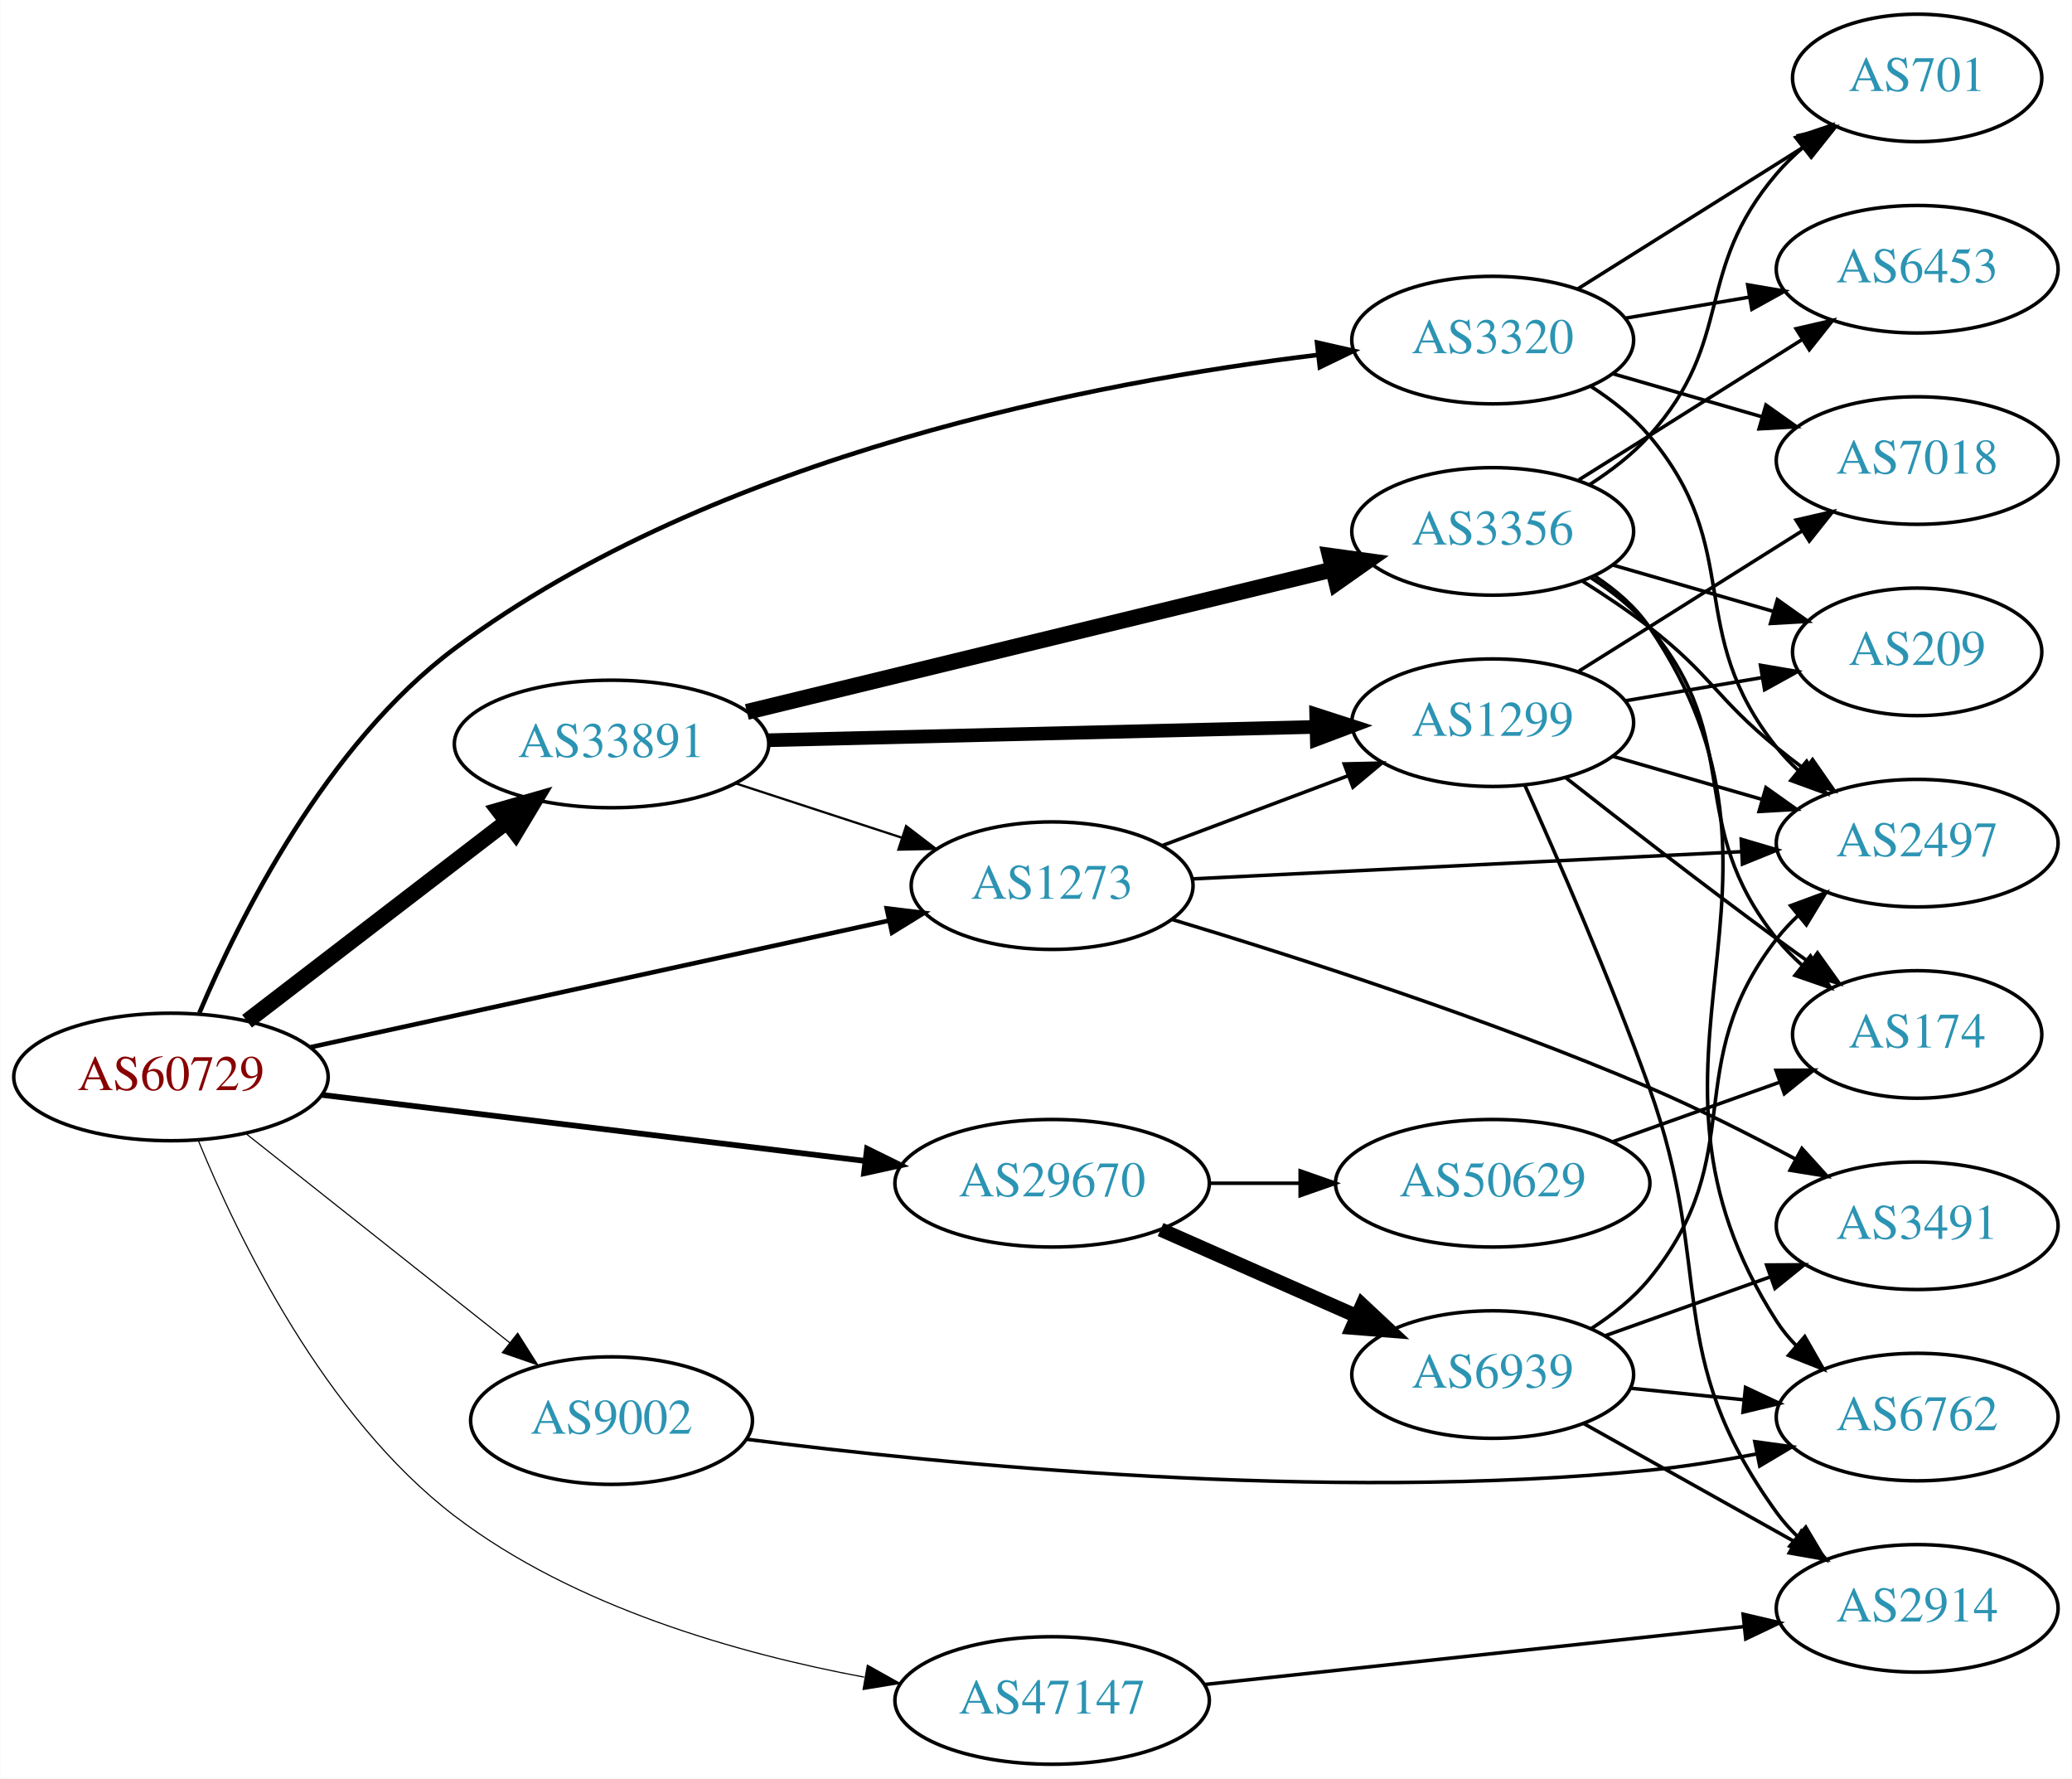
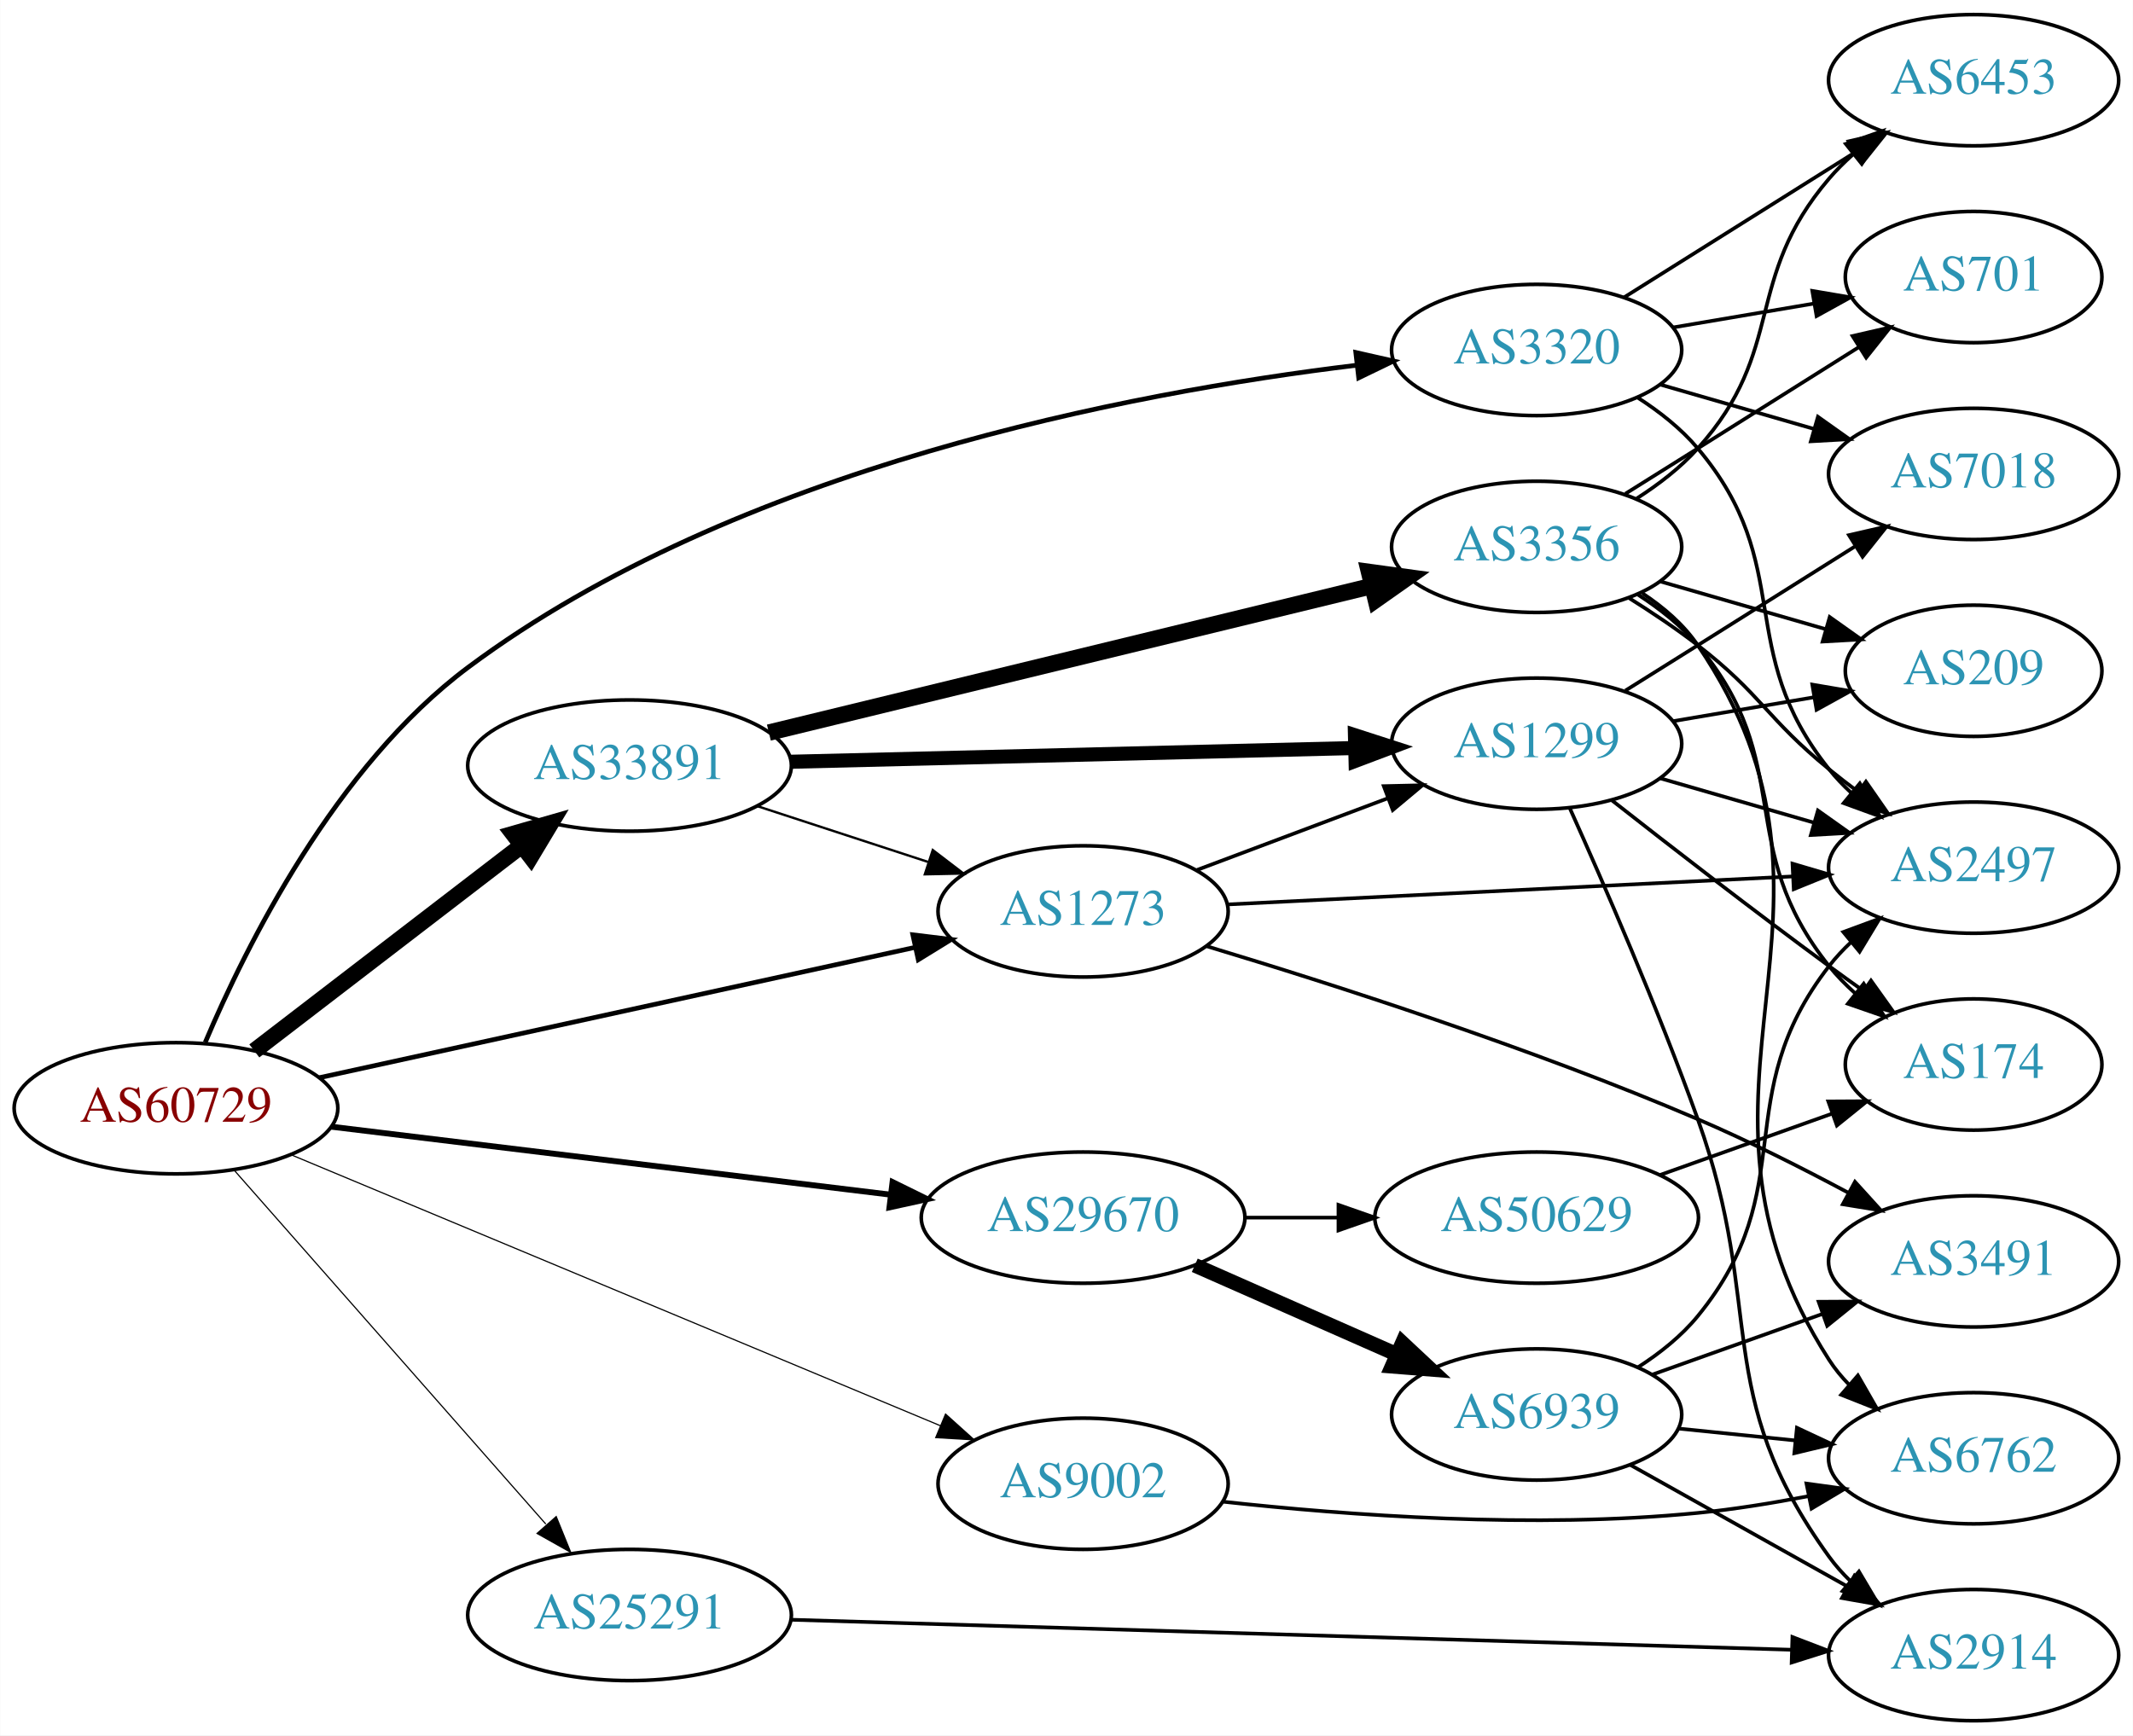
- <svg xmlns="http://www.w3.org/2000/svg" xmlns:xlink="http://www.w3.org/1999/xlink" width="585pt" height="502pt" viewBox="0.00 0.00 584.86 502.00">
-   <g id="graph0" class="graph" transform="scale(1 1) rotate(0) translate(4 498)">
-     <polygon fill="white" stroke="none" points="-4,4 -4,-498 580.862,-498 580.862,4 -4,4" />
+ <svg xmlns="http://www.w3.org/2000/svg" xmlns:xlink="http://www.w3.org/1999/xlink" width="585pt" height="476pt" viewBox="0.00 0.00 584.86 476.00">
+   <g id="graph0" class="graph" transform="scale(1 1) rotate(0) translate(4 472)">
+     <polygon fill="white" stroke="none" points="-4,4 -4,-472 580.862,-472 580.862,4 -4,4" />
    <g id="node1" class="node">
      <g id="a_node1">
        <a xlink:href="/asn/60729" xlink:title="AS60729 ~ Zwiebelfreunde e.V. [AT]">
-           <ellipse fill="#ffffff" stroke="black" cx="44.196" cy="-194" rx="44.393" ry="18" />
-           <text text-anchor="middle" x="44.196" y="-190.3" font-family="Times,serif" font-size="14.00" fill="#880000">AS60729</text>
+           <ellipse fill="#ffffff" stroke="black" cx="44.196" cy="-168" rx="44.393" ry="18" />
+           <text text-anchor="middle" x="44.196" y="-164.3" font-family="Times,serif" font-size="14.00" fill="#880000">AS60729</text>
        </a>
      </g>
    </g>
    <g id="node2" class="node">
      <g id="a_node2">
        <a xlink:href="/asn/1273" xlink:title="AS1273 ~ Vodafone Group PLC [EU]">
-           <ellipse fill="#ffffff" stroke="black" cx="292.98" cy="-248" rx="39.794" ry="18" />
-           <text text-anchor="middle" x="292.98" y="-244.3" font-family="Times,serif" font-size="14.00" fill="#2c94b3">AS1273</text>
+           <ellipse fill="#ffffff" stroke="black" cx="292.98" cy="-222" rx="39.794" ry="18" />
+           <text text-anchor="middle" x="292.98" y="-218.3" font-family="Times,serif" font-size="14.00" fill="#2c94b3">AS1273</text>
        </a>
      </g>
    </g>
    <g id="edge1" class="edge">
-       <path fill="none" stroke="black" stroke-width="1.286" d="M83.485,-202.378C127.631,-212.038 200.112,-227.898 246.931,-238.143" />
-       <polygon fill="black" stroke="black" stroke-width="1.286" points="246.284,-241.584 256.801,-240.302 247.781,-234.746 246.284,-241.584" />
+       <path fill="none" stroke="black" stroke-width="1.286" d="M83.485,-176.378C127.631,-186.038 200.112,-201.898 246.931,-212.143" />
+       <polygon fill="black" stroke="black" stroke-width="1.286" points="246.284,-215.584 256.801,-214.302 247.781,-208.746 246.284,-215.584" />
    </g>
    <g id="node3" class="node">
      <g id="a_node3">
        <a xlink:href="/asn/3320" xlink:title="AS3320 ~ DTAG [DE]">
-           <ellipse fill="#ffffff" stroke="black" cx="417.373" cy="-402" rx="39.794" ry="18" />
-           <text text-anchor="middle" x="417.373" y="-398.3" font-family="Times,serif" font-size="14.00" fill="#2c94b3">AS3320</text>
+           <ellipse fill="#ffffff" stroke="black" cx="417.373" cy="-376" rx="39.794" ry="18" />
+           <text text-anchor="middle" x="417.373" y="-372.3" font-family="Times,serif" font-size="14.00" fill="#2c94b3">AS3320</text>
        </a>
      </g>
    </g>
    <g id="edge2" class="edge">
-       <path fill="none" stroke="black" stroke-width="1.286" d="M52.223,-212.079C63.452,-238.603 87.954,-287.846 124.392,-315 197.963,-369.825 305.89,-390.296 367.835,-397.798" />
-       <polygon fill="black" stroke="black" stroke-width="1.286" points="367.775,-401.314 378.109,-398.974 368.572,-394.359 367.775,-401.314" />
+       <path fill="none" stroke="black" stroke-width="1.286" d="M52.223,-186.079C63.452,-212.603 87.954,-261.846 124.392,-289 197.963,-343.825 305.89,-364.296 367.835,-371.798" />
+       <polygon fill="black" stroke="black" stroke-width="1.286" points="367.775,-375.314 378.109,-372.974 368.572,-368.359 367.775,-375.314" />
    </g>
    <g id="node4" class="node">
      <g id="a_node4">
        <a xlink:href="/asn/9002" xlink:title="AS9002 ~ RETN Limited [EU]">
-           <ellipse fill="#ffffff" stroke="black" cx="168.588" cy="-97" rx="39.794" ry="18" />
-           <text text-anchor="middle" x="168.588" y="-93.3" font-family="Times,serif" font-size="14.00" fill="#2c94b3">AS9002</text>
+           <ellipse fill="#ffffff" stroke="black" cx="292.98" cy="-65" rx="39.794" ry="18" />
+           <text text-anchor="middle" x="292.98" y="-61.3" font-family="Times,serif" font-size="14.00" fill="#2c94b3">AS9002</text>
        </a>
      </g>
    </g>
    <g id="edge3" class="edge">
-       <path fill="none" stroke="black" stroke-width="0.321" d="M65.407,-177.982C85.725,-161.88 117.198,-136.936 139.846,-118.987" />
-       <polygon fill="black" stroke="black" stroke-width="0.321" points="142.09,-121.674 147.754,-112.72 137.743,-116.188 142.09,-121.674" />
+       <path fill="none" stroke="black" stroke-width="0.321" d="M75.953,-155.163C121.014,-136.356 204.918,-101.337 253.842,-80.918" />
+       <polygon fill="black" stroke="black" stroke-width="0.321" points="255.259,-84.119 263.139,-77.037 252.562,-77.659 255.259,-84.119" />
    </g>
    <g id="node5" class="node">
      <g id="a_node5">
-         <a xlink:href="/asn/29670" xlink:title="AS29670 ~ Individual Network Berlin e.V. [DE]">
-           <ellipse fill="#ffffff" stroke="black" cx="292.98" cy="-164" rx="44.393" ry="18" />
-           <text text-anchor="middle" x="292.98" y="-160.3" font-family="Times,serif" font-size="14.00" fill="#2c94b3">AS29670</text>
+         <a xlink:href="/asn/25291" xlink:title="AS25291 ~ SysEleven GmbH [DE]">
+           <ellipse fill="#ffffff" stroke="black" cx="168.588" cy="-29" rx="44.393" ry="18" />
+           <text text-anchor="middle" x="168.588" y="-25.3" font-family="Times,serif" font-size="14.00" fill="#2c94b3">AS25291</text>
        </a>
      </g>
    </g>
    <g id="edge4" class="edge">
-       <path fill="none" stroke="black" stroke-width="1.607" d="M86.781,-188.945C129.052,-183.806 194.636,-175.834 240.24,-170.29" />
-       <polygon fill="black" stroke="black" stroke-width="1.607" points="240.721,-173.757 250.225,-169.076 239.876,-166.808 240.721,-173.757" />
+       <path fill="none" stroke="black" stroke-width="0.321" d="M60.204,-150.956C81.584,-126.675 120.946,-81.972 145.614,-53.956" />
+       <polygon fill="black" stroke="black" stroke-width="0.321" points="148.476,-56.002 152.458,-46.184 143.222,-51.376 148.476,-56.002" />
    </g>
    <g id="node6" class="node">
      <g id="a_node6">
-         <a xlink:href="/asn/33891" xlink:title="AS33891 ~ CORE-BACKBONE GMBH GLOBAL NETWORK [DE]">
-           <ellipse fill="#ffffff" stroke="black" cx="168.588" cy="-288" rx="44.393" ry="18" />
-           <text text-anchor="middle" x="168.588" y="-284.3" font-family="Times,serif" font-size="14.00" fill="#2c94b3">AS33891</text>
+         <a xlink:href="/asn/29670" xlink:title="AS29670 ~ Individual Network Berlin e.V. [DE]">
+           <ellipse fill="#ffffff" stroke="black" cx="292.98" cy="-138" rx="44.393" ry="18" />
+           <text text-anchor="middle" x="292.98" y="-134.3" font-family="Times,serif" font-size="14.00" fill="#2c94b3">AS29670</text>
        </a>
      </g>
    </g>
    <g id="edge5" class="edge">
-       <path fill="none" stroke="black" stroke-width="4.5" d="M65.682,-209.733C85.715,-225.12 116.402,-248.688 138.867,-265.942" />
-       <polygon fill="black" stroke="black" stroke-width="4.5" points="136.706,-269.247 147.036,-272.215 141.503,-263.001 136.706,-269.247" />
+       <path fill="none" stroke="black" stroke-width="1.607" d="M86.781,-162.945C129.052,-157.806 194.636,-149.834 240.24,-144.29" />
+       <polygon fill="black" stroke="black" stroke-width="1.607" points="240.721,-147.757 250.225,-143.076 239.876,-140.808 240.721,-147.757" />
    </g>
    <g id="node7" class="node">
      <g id="a_node7">
-         <a xlink:href="/asn/47147" xlink:title="AS47147 ~ ANEXIA Internetdienstleistungs GmbH [AT]">
-           <ellipse fill="#ffffff" stroke="black" cx="292.98" cy="-18" rx="44.393" ry="18" />
-           <text text-anchor="middle" x="292.98" y="-14.3" font-family="Times,serif" font-size="14.00" fill="#2c94b3">AS47147</text>
+         <a xlink:href="/asn/33891" xlink:title="AS33891 ~ CORE-BACKBONE GMBH GLOBAL NETWORK [DE]">
+           <ellipse fill="#ffffff" stroke="black" cx="168.588" cy="-262" rx="44.393" ry="18" />
+           <text text-anchor="middle" x="168.588" y="-258.3" font-family="Times,serif" font-size="14.00" fill="#2c94b3">AS33891</text>
        </a>
      </g>
    </g>
    <g id="edge6" class="edge">
-       <path fill="none" stroke="black" stroke-width="0.321" d="M51.957,-175.975C62.994,-148.974 87.429,-98.196 124.392,-70 158.011,-44.356 204.439,-31.233 239.904,-24.593" />
-       <polygon fill="black" stroke="black" stroke-width="0.321" points="240.819,-27.986 250.063,-22.81 239.609,-21.091 240.819,-27.986" />
+       <path fill="none" stroke="black" stroke-width="4.5" d="M65.682,-183.733C85.715,-199.12 116.402,-222.688 138.867,-239.942" />
+       <polygon fill="black" stroke="black" stroke-width="4.5" points="136.706,-243.247 147.036,-246.215 141.503,-237.001 136.706,-243.247" />
    </g>
    <g id="node8" class="node">
      <g id="a_node8">
-         <a xlink:href="/asn/2497" xlink:title="AS2497 ~ Internet Initiative Japan Inc. [JP]">
-           <ellipse fill="#ffffff" stroke="black" cx="537.215" cy="-260" rx="39.794" ry="18" />
-           <text text-anchor="middle" x="537.215" y="-256.3" font-family="Times,serif" font-size="14.00" fill="#2c94b3">AS2497</text>
+         <a xlink:href="/asn/1299" xlink:title="AS1299 ~ Telia Carrier [EU]">
+           <ellipse fill="#ffffff" stroke="black" cx="417.373" cy="-268" rx="39.794" ry="18" />
+           <text text-anchor="middle" x="417.373" y="-264.3" font-family="Times,serif" font-size="14.00" fill="#2c94b3">AS1299</text>
        </a>
      </g>
    </g>
    <g id="edge7" class="edge">
-       <path fill="none" stroke="black" d="M332.631,-249.915C374.64,-251.996 441.856,-255.326 487.461,-257.585" />
-       <polygon fill="black" stroke="black" points="487.541,-261.093 497.702,-258.092 487.888,-254.102 487.541,-261.093" />
+       <path fill="none" stroke="black" d="M324.235,-233.371C339.975,-239.287 359.422,-246.596 376.387,-252.972" />
+       <polygon fill="black" stroke="black" points="375.45,-256.359 386.042,-256.601 377.913,-249.806 375.45,-256.359" />
    </g>
    <g id="node9" class="node">
      <g id="a_node9">
-         <a xlink:href="/asn/3491" xlink:title="AS3491 ~ PCCW Global, Inc. [US]">
-           <ellipse fill="#ffffff" stroke="black" cx="537.215" cy="-152" rx="39.794" ry="18" />
-           <text text-anchor="middle" x="537.215" y="-148.3" font-family="Times,serif" font-size="14.00" fill="#2c94b3">AS3491</text>
+         <a xlink:href="/asn/2497" xlink:title="AS2497 ~ Internet Initiative Japan Inc. [JP]">
+           <ellipse fill="#ffffff" stroke="black" cx="537.215" cy="-234" rx="39.794" ry="18" />
+           <text text-anchor="middle" x="537.215" y="-230.3" font-family="Times,serif" font-size="14.00" fill="#2c94b3">AS2497</text>
        </a>
      </g>
    </g>
    <g id="edge8" class="edge">
-       <path fill="none" stroke="black" d="M326.979,-238.421C361.188,-228.111 415.945,-210.54 461.569,-191 475.413,-185.071 490.2,-177.599 502.931,-170.787" />
-       <polygon fill="black" stroke="black" points="504.677,-173.821 511.795,-165.974 501.337,-167.67 504.677,-173.821" />
+       <path fill="none" stroke="black" d="M332.631,-223.915C374.64,-225.996 441.856,-229.326 487.461,-231.585" />
+       <polygon fill="black" stroke="black" points="487.541,-235.093 497.702,-232.092 487.888,-228.102 487.541,-235.093" />
    </g>
    <g id="node10" class="node">
      <g id="a_node10">
-         <a xlink:href="/asn/1299" xlink:title="AS1299 ~ Telia Carrier [EU]">
-           <ellipse fill="#ffffff" stroke="black" cx="417.373" cy="-294" rx="39.794" ry="18" />
-           <text text-anchor="middle" x="417.373" y="-290.3" font-family="Times,serif" font-size="14.00" fill="#2c94b3">AS1299</text>
+         <a xlink:href="/asn/3491" xlink:title="AS3491 ~ PCCW Global, Inc. [US]">
+           <ellipse fill="#ffffff" stroke="black" cx="537.215" cy="-126" rx="39.794" ry="18" />
+           <text text-anchor="middle" x="537.215" y="-122.3" font-family="Times,serif" font-size="14.00" fill="#2c94b3">AS3491</text>
        </a>
      </g>
    </g>
    <g id="edge9" class="edge">
-       <path fill="none" stroke="black" d="M324.235,-259.371C339.975,-265.287 359.422,-272.596 376.387,-278.972" />
-       <polygon fill="black" stroke="black" points="375.45,-282.359 386.042,-282.601 377.913,-275.806 375.45,-282.359" />
+       <path fill="none" stroke="black" d="M326.979,-212.421C361.188,-202.111 415.945,-184.54 461.569,-165 475.413,-159.071 490.2,-151.599 502.931,-144.787" />
+       <polygon fill="black" stroke="black" points="504.677,-147.821 511.795,-139.974 501.337,-141.67 504.677,-147.821" />
    </g>
    <g id="edge13" class="edge">
-       <path fill="none" stroke="black" d="M445.085,-388.934C451.081,-385.076 457.009,-380.41 461.569,-375 488.799,-342.686 471.174,-320 497.569,-287 499.39,-284.723 501.453,-282.557 503.655,-280.515" />
-       <polygon fill="black" stroke="black" points="506.007,-283.112 511.527,-274.069 501.572,-277.696 506.007,-283.112" />
+       <path fill="none" stroke="black" d="M445.085,-362.934C451.081,-359.076 457.009,-354.41 461.569,-349 488.799,-316.686 471.174,-294 497.569,-261 499.39,-258.723 501.453,-256.557 503.655,-254.515" />
+       <polygon fill="black" stroke="black" points="506.007,-257.112 511.527,-248.069 501.572,-251.696 506.007,-257.112" />
    </g>
    <g id="node11" class="node">
      <g id="a_node11">
-         <a xlink:href="/asn/7018" xlink:title="AS7018 ~ AT&amp;T Services, Inc. [US]">
-           <ellipse fill="#ffffff" stroke="black" cx="537.215" cy="-368" rx="39.794" ry="18" />
-           <text text-anchor="middle" x="537.215" y="-364.3" font-family="Times,serif" font-size="14.00" fill="#2c94b3">AS7018</text>
+         <a xlink:href="/asn/6453" xlink:title="AS6453 ~ TATA COMMUNICATIONS (AMERICA) INC [US]">
+           <ellipse fill="#ffffff" stroke="black" cx="537.215" cy="-450" rx="39.794" ry="18" />
+           <text text-anchor="middle" x="537.215" y="-446.3" font-family="Times,serif" font-size="14.00" fill="#2c94b3">AS6453</text>
        </a>
      </g>
    </g>
    <g id="edge10" class="edge">
-       <path fill="none" stroke="black" d="M451.198,-392.529C464.241,-388.766 479.422,-384.386 493.316,-380.377" />
-       <polygon fill="black" stroke="black" points="494.519,-383.673 503.157,-377.538 492.578,-376.947 494.519,-383.673" />
+       <path fill="none" stroke="black" d="M441.374,-390.444C459.38,-401.751 484.624,-417.603 504.541,-430.11" />
+       <polygon fill="black" stroke="black" points="502.942,-433.239 513.272,-435.593 506.665,-427.311 502.942,-433.239" />
    </g>
    <g id="node12" class="node">
      <g id="a_node12">
-         <a xlink:href="/asn/6453" xlink:title="AS6453 ~ TATA COMMUNICATIONS (AMERICA) INC [US]">
-           <ellipse fill="#ffffff" stroke="black" cx="537.215" cy="-422" rx="39.794" ry="18" />
-           <text text-anchor="middle" x="537.215" y="-418.3" font-family="Times,serif" font-size="14.00" fill="#2c94b3">AS6453</text>
+         <a xlink:href="/asn/7018" xlink:title="AS7018 ~ AT&amp;T Services, Inc. [US]">
+           <ellipse fill="#ffffff" stroke="black" cx="537.215" cy="-342" rx="39.794" ry="18" />
+           <text text-anchor="middle" x="537.215" y="-338.3" font-family="Times,serif" font-size="14.00" fill="#2c94b3">AS7018</text>
        </a>
      </g>
    </g>
    <g id="edge11" class="edge">
-       <path fill="none" stroke="black" d="M454.691,-408.164C465.779,-410.046 478.127,-412.141 489.79,-414.121" />
-       <polygon fill="black" stroke="black" points="489.369,-417.599 499.814,-415.822 490.541,-410.698 489.369,-417.599" />
+       <path fill="none" stroke="black" d="M451.198,-366.529C464.241,-362.766 479.422,-358.386 493.316,-354.377" />
+       <polygon fill="black" stroke="black" points="494.519,-357.673 503.157,-351.538 492.578,-350.947 494.519,-357.673" />
    </g>
    <g id="node13" class="node">
      <g id="a_node13">
        <a xlink:href="/asn/701" xlink:title="AS701 ~ UUNET [US]">
-           <ellipse fill="#ffffff" stroke="black" cx="537.215" cy="-476" rx="35.194" ry="18" />
-           <text text-anchor="middle" x="537.215" y="-472.3" font-family="Times,serif" font-size="14.00" fill="#2c94b3">AS701</text>
+           <ellipse fill="#ffffff" stroke="black" cx="537.215" cy="-396" rx="35.194" ry="18" />
+           <text text-anchor="middle" x="537.215" y="-392.3" font-family="Times,serif" font-size="14.00" fill="#2c94b3">AS701</text>
        </a>
      </g>
    </g>
    <g id="edge12" class="edge">
-       <path fill="none" stroke="black" d="M441.374,-416.444C459.694,-427.948 485.508,-444.158 505.58,-456.762" />
-       <polygon fill="black" stroke="black" points="503.74,-459.74 514.07,-462.094 507.463,-453.812 503.74,-459.74" />
+       <path fill="none" stroke="black" d="M454.691,-382.164C466.964,-384.247 480.779,-386.592 493.502,-388.751" />
+       <polygon fill="black" stroke="black" points="492.975,-392.211 503.42,-390.434 494.147,-385.31 492.975,-392.211" />
    </g>
    <g id="node14" class="node">
      <g id="a_node14">
        <a xlink:href="/asn/6762" xlink:title="AS6762 ~ TELECOM ITALIA SPARKLE S.p.A. [IT]">
-           <ellipse fill="#ffffff" stroke="black" cx="537.215" cy="-98" rx="39.794" ry="18" />
-           <text text-anchor="middle" x="537.215" y="-94.3" font-family="Times,serif" font-size="14.00" fill="#2c94b3">AS6762</text>
+           <ellipse fill="#ffffff" stroke="black" cx="537.215" cy="-72" rx="39.794" ry="18" />
+           <text text-anchor="middle" x="537.215" y="-68.3" font-family="Times,serif" font-size="14.00" fill="#2c94b3">AS6762</text>
        </a>
      </g>
    </g>
    <g id="edge14" class="edge">
-       <path fill="none" stroke="black" d="M206.551,-91.758C262.052,-84.671 370.164,-73.907 461.569,-83 471.429,-83.981 481.915,-85.673 491.815,-87.577" />
-       <polygon fill="black" stroke="black" points="491.372,-91.058 501.868,-89.616 492.764,-84.198 491.372,-91.058" />
+       <path fill="none" stroke="black" d="M331.336,-60.087C365.352,-56.356 416.931,-52.559 461.569,-57 471.429,-57.981 481.915,-59.673 491.815,-61.577" />
+       <polygon fill="black" stroke="black" points="491.372,-65.058 501.868,-63.616 492.764,-58.198 491.372,-65.058" />
    </g>
    <g id="node15" class="node">
      <g id="a_node15">
-         <a xlink:href="/asn/6939" xlink:title="AS6939 ~ Hurricane Electric LLC [US]">
-           <ellipse fill="#ffffff" stroke="black" cx="417.373" cy="-110" rx="39.794" ry="18" />
-           <text text-anchor="middle" x="417.373" y="-106.3" font-family="Times,serif" font-size="14.00" fill="#2c94b3">AS6939</text>
+         <a xlink:href="/asn/2914" xlink:title="AS2914 ~ NTT America, Inc. [US]">
+           <ellipse fill="#ffffff" stroke="black" cx="537.215" cy="-18" rx="39.794" ry="18" />
+           <text text-anchor="middle" x="537.215" y="-14.3" font-family="Times,serif" font-size="14.00" fill="#2c94b3">AS2914</text>
        </a>
      </g>
    </g>
    <g id="edge15" class="edge">
-       <path fill="none" stroke="black" stroke-width="4" d="M323.608,-150.928C340.203,-143.607 361.062,-134.403 378.795,-126.579" />
-       <polygon fill="black" stroke="black" stroke-width="4" points="380.543,-129.634 388.279,-122.395 377.717,-123.23 380.543,-129.634" />
+       <path fill="none" stroke="black" d="M212.723,-27.706C281.371,-25.646 415.073,-21.635 487.228,-19.47" />
+       <polygon fill="black" stroke="black" points="487.522,-22.963 497.412,-19.164 487.312,-15.966 487.522,-22.963" />
    </g>
    <g id="node16" class="node">
      <g id="a_node16">
+         <a xlink:href="/asn/6939" xlink:title="AS6939 ~ Hurricane Electric LLC [US]">
+           <ellipse fill="#ffffff" stroke="black" cx="417.373" cy="-84" rx="39.794" ry="18" />
+           <text text-anchor="middle" x="417.373" y="-80.3" font-family="Times,serif" font-size="14.00" fill="#2c94b3">AS6939</text>
+         </a>
+       </g>
+     </g>
+     <g id="edge16" class="edge">
+       <path fill="none" stroke="black" stroke-width="4" d="M323.608,-124.928C340.203,-117.607 361.062,-108.403 378.795,-100.579" />
+       <polygon fill="black" stroke="black" stroke-width="4" points="380.543,-103.634 388.279,-96.395 377.717,-97.23 380.543,-103.634" />
+     </g>
+     <g id="node17" class="node">
+       <g id="a_node17">
        <a xlink:href="/asn/50629" xlink:title="AS50629 ~ LWLcom GmbH [DE]">
-           <ellipse fill="#ffffff" stroke="black" cx="417.373" cy="-164" rx="44.393" ry="18" />
-           <text text-anchor="middle" x="417.373" y="-160.3" font-family="Times,serif" font-size="14.00" fill="#2c94b3">AS50629</text>
-         </a>
-       </g>
-     </g>
-     <g id="edge16" class="edge">
-       <path fill="none" stroke="black" d="M337.476,-164C345.682,-164 354.353,-164 362.826,-164" />
-       <polygon fill="black" stroke="black" points="363.017,-167.5 373.017,-164 363.017,-160.5 363.017,-167.5" />
-     </g>
-     <g id="edge24" class="edge">
-       <path fill="none" stroke="black" stroke-width="0.643" d="M203.681,-276.858C218.187,-272.117 235.239,-266.544 250.469,-261.567" />
-       <polygon fill="black" stroke="black" stroke-width="0.643" points="251.752,-264.83 260.17,-258.396 249.578,-258.176 251.752,-264.83" />
-     </g>
-     <g id="edge22" class="edge">
-       <path fill="none" stroke="black" stroke-width="3.857" d="M212.857,-289.052C256.076,-290.103 322.399,-291.715 367.495,-292.812" />
-       <polygon fill="black" stroke="black" stroke-width="3.857" points="367.543,-296.314 377.625,-293.058 367.713,-289.316 367.543,-296.314" />
+           <ellipse fill="#ffffff" stroke="black" cx="417.373" cy="-138" rx="44.393" ry="18" />
+           <text text-anchor="middle" x="417.373" y="-134.3" font-family="Times,serif" font-size="14.00" fill="#2c94b3">AS50629</text>
+         </a>
+       </g>
+     </g>
+     <g id="edge17" class="edge">
+       <path fill="none" stroke="black" d="M337.476,-138C345.682,-138 354.353,-138 362.826,-138" />
+       <polygon fill="black" stroke="black" points="363.017,-141.5 373.017,-138 363.017,-134.5 363.017,-141.5" />
+     </g>
+     <g id="edge25" class="edge">
+       <path fill="none" stroke="black" stroke-width="0.643" d="M203.681,-250.858C218.187,-246.117 235.239,-240.544 250.469,-235.567" />
+       <polygon fill="black" stroke="black" stroke-width="0.643" points="251.752,-238.83 260.17,-232.396 249.578,-232.176 251.752,-238.83" />
+     </g>
+     <g id="edge23" class="edge">
+       <path fill="none" stroke="black" stroke-width="3.857" d="M212.857,-263.052C256.076,-264.103 322.399,-265.715 367.495,-266.812" />
+       <polygon fill="black" stroke="black" stroke-width="3.857" points="367.543,-270.314 377.625,-267.058 367.713,-263.316 367.543,-270.314" />
    </g>
    <g id="node19" class="node">
      <g id="a_node19">
        <a xlink:href="/asn/3356" xlink:title="AS3356 ~ Level 3 Parent, LLC [US]">
-           <ellipse fill="#ffffff" stroke="black" cx="417.373" cy="-348" rx="39.794" ry="18" />
-           <text text-anchor="middle" x="417.373" y="-344.3" font-family="Times,serif" font-size="14.00" fill="#2c94b3">AS3356</text>
-         </a>
-       </g>
-     </g>
-     <g id="edge23" class="edge">
-       <path fill="none" stroke="black" stroke-width="4.5" d="M206.802,-297.048C251.084,-307.814 324.944,-325.771 372.114,-337.24" />
-       <polygon fill="black" stroke="black" stroke-width="4.5" points="371.397,-341.117 382.045,-339.654 373.258,-333.465 371.397,-341.117" />
-     </g>
-     <g id="node17" class="node">
-       <g id="a_node17">
-         <a xlink:href="/asn/2914" xlink:title="AS2914 ~ NTT America, Inc. [US]">
-           <ellipse fill="#ffffff" stroke="black" cx="537.215" cy="-44" rx="39.794" ry="18" />
-           <text text-anchor="middle" x="537.215" y="-40.3" font-family="Times,serif" font-size="14.00" fill="#2c94b3">AS2914</text>
-         </a>
-       </g>
-     </g>
-     <g id="edge36" class="edge">
-       <path fill="none" stroke="black" d="M335.898,-22.499C378.359,-27.057 443.948,-34.097 488.408,-38.869" />
-       <polygon fill="black" stroke="black" points="488.075,-42.353 498.392,-39.94 488.823,-35.393 488.075,-42.353" />
-     </g>
-     <g id="edge35" class="edge">
-       <path fill="none" stroke="black" d="M451.198,-284.529C464.241,-280.766 479.422,-276.386 493.316,-272.377" />
-       <polygon fill="black" stroke="black" points="494.519,-275.673 503.157,-269.538 492.578,-268.947 494.519,-275.673" />
-     </g>
-     <g id="edge34" class="edge">
-       <path fill="none" stroke="black" d="M441.696,-308.559C448.137,-312.585 455.126,-316.958 461.569,-321 475.693,-329.861 491.305,-339.686 504.584,-348.052" />
-       <polygon fill="black" stroke="black" points="503.032,-351.211 513.358,-353.581 506.764,-345.289 503.032,-351.211" />
-     </g>
-     <g id="edge33" class="edge">
-       <path fill="none" stroke="black" d="M426.442,-276.362C435.587,-256.027 450.639,-221.482 461.569,-191 480.362,-138.586 464.934,-116.116 497.569,-71 499.278,-68.638 501.259,-66.41 503.405,-64.325" />
-       <polygon fill="black" stroke="black" points="505.767,-66.911 511.172,-57.799 501.264,-61.552 505.767,-66.911" />
+           <ellipse fill="#ffffff" stroke="black" cx="417.373" cy="-322" rx="39.794" ry="18" />
+           <text text-anchor="middle" x="417.373" y="-318.3" font-family="Times,serif" font-size="14.00" fill="#2c94b3">AS3356</text>
+         </a>
+       </g>
+     </g>
+     <g id="edge24" class="edge">
+       <path fill="none" stroke="black" stroke-width="4.5" d="M206.802,-271.048C251.084,-281.814 324.944,-299.771 372.114,-311.24" />
+       <polygon fill="black" stroke="black" stroke-width="4.5" points="371.397,-315.117 382.045,-313.654 373.258,-307.465 371.397,-315.117" />
+     </g>
+     <g id="edge29" class="edge">
+       <path fill="none" stroke="black" d="M451.198,-258.529C464.241,-254.766 479.422,-250.386 493.316,-246.377" />
+       <polygon fill="black" stroke="black" points="494.519,-249.673 503.157,-243.538 492.578,-242.947 494.519,-249.673" />
+     </g>
+     <g id="edge26" class="edge">
+       <path fill="none" stroke="black" d="M441.696,-282.559C448.137,-286.585 455.126,-290.958 461.569,-295 475.693,-303.861 491.305,-313.686 504.584,-322.052" />
+       <polygon fill="black" stroke="black" points="503.032,-325.211 513.358,-327.581 506.764,-319.289 503.032,-325.211" />
+     </g>
+     <g id="edge27" class="edge">
+       <path fill="none" stroke="black" d="M426.442,-250.362C435.587,-230.027 450.639,-195.482 461.569,-165 480.362,-112.586 464.934,-90.116 497.569,-45 499.278,-42.638 501.259,-40.41 503.405,-38.325" />
+       <polygon fill="black" stroke="black" points="505.767,-40.911 511.172,-31.799 501.264,-35.552 505.767,-40.911" />
    </g>
    <g id="node18" class="node">
      <g id="a_node18">
        <a xlink:href="/asn/174" xlink:title="AS174 ~ Cogent Communications [US]">
-           <ellipse fill="#ffffff" stroke="black" cx="537.215" cy="-206" rx="35.194" ry="18" />
-           <text text-anchor="middle" x="537.215" y="-202.3" font-family="Times,serif" font-size="14.00" fill="#2c94b3">AS174</text>
-         </a>
-       </g>
-     </g>
-     <g id="edge31" class="edge">
-       <path fill="none" stroke="black" d="M438.032,-278.45C453.941,-265.966 477.001,-248.093 497.569,-233 500.583,-230.788 503.753,-228.505 506.926,-226.248" />
-       <polygon fill="black" stroke="black" points="509.071,-229.018 515.23,-220.397 505.039,-223.296 509.071,-229.018" />
+           <ellipse fill="#ffffff" stroke="black" cx="537.215" cy="-180" rx="35.194" ry="18" />
+           <text text-anchor="middle" x="537.215" y="-176.3" font-family="Times,serif" font-size="14.00" fill="#2c94b3">AS174</text>
+         </a>
+       </g>
+     </g>
+     <g id="edge28" class="edge">
+       <path fill="none" stroke="black" d="M438.032,-252.45C453.941,-239.966 477.001,-222.093 497.569,-207 500.583,-204.788 503.753,-202.505 506.926,-200.248" />
+       <polygon fill="black" stroke="black" points="509.071,-203.018 515.23,-194.397 505.039,-197.296 509.071,-203.018" />
    </g>
    <g id="node20" class="node">
      <g id="a_node20">
        <a xlink:href="/asn/209" xlink:title="AS209 ~ CenturyLink Communications, LLC [US]">
-           <ellipse fill="#ffffff" stroke="black" cx="537.215" cy="-314" rx="35.194" ry="18" />
-           <text text-anchor="middle" x="537.215" y="-310.3" font-family="Times,serif" font-size="14.00" fill="#2c94b3">AS209</text>
-         </a>
-       </g>
+           <ellipse fill="#ffffff" stroke="black" cx="537.215" cy="-288" rx="35.194" ry="18" />
+           <text text-anchor="middle" x="537.215" y="-284.3" font-family="Times,serif" font-size="14.00" fill="#2c94b3">AS209</text>
+         </a>
+       </g>
+     </g>
+     <g id="edge30" class="edge">
+       <path fill="none" stroke="black" d="M454.691,-274.164C466.964,-276.247 480.779,-278.592 493.502,-280.751" />
+       <polygon fill="black" stroke="black" points="492.975,-284.211 503.42,-282.434 494.147,-277.31 492.975,-284.211" />
+     </g>
+     <g id="edge18" class="edge">
+       <path fill="none" stroke="black" d="M445.199,-96.972C451.192,-100.832 457.09,-105.523 461.569,-111 490.415,-146.275 469.635,-170.998 497.569,-207 499.356,-209.304 501.394,-211.489 503.579,-213.544" />
+       <polygon fill="black" stroke="black" points="501.48,-216.35 511.42,-220.015 505.935,-210.951 501.48,-216.35" />
+     </g>
+     <g id="edge19" class="edge">
+       <path fill="none" stroke="black" d="M449.027,-94.925C463.236,-99.99 480.319,-106.078 495.585,-111.519" />
+       <polygon fill="black" stroke="black" points="494.71,-114.923 505.305,-114.983 497.061,-108.329 494.71,-114.923" />
+     </g>
+     <g id="edge20" class="edge">
+       <path fill="none" stroke="black" d="M456.307,-80.137C466.505,-79.099 477.667,-77.962 488.33,-76.876" />
+       <polygon fill="black" stroke="black" points="488.757,-80.351 498.351,-75.856 488.048,-73.387 488.757,-80.351" />
+     </g>
+     <g id="edge21" class="edge">
+       <path fill="none" stroke="black" d="M443.076,-70.164C460.36,-60.484 483.656,-47.437 502.625,-36.813" />
+       <polygon fill="black" stroke="black" points="504.529,-39.758 511.544,-31.817 501.109,-33.65 504.529,-39.758" />
+     </g>
+     <g id="edge22" class="edge">
+       <path fill="none" stroke="black" d="M451.198,-149.699C465.835,-154.916 483.164,-161.092 498.346,-166.503" />
+       <polygon fill="black" stroke="black" points="497.368,-169.87 507.963,-169.931 499.719,-163.277 497.368,-169.87" />
+     </g>
+     <g id="edge31" class="edge">
+       <path fill="none" stroke="black" d="M442.707,-307.963C449.018,-304.01 455.69,-299.541 461.569,-295 478.985,-281.546 480.502,-274.895 497.569,-261 500.107,-258.933 502.796,-256.853 505.527,-254.814" />
+       <polygon fill="black" stroke="black" points="507.683,-257.574 513.732,-248.876 503.579,-251.903 507.683,-257.574" />
+     </g>
+     <g id="edge33" class="edge">
+       <path fill="none" stroke="black" d="M444.841,-335.279C450.845,-339.13 456.838,-343.74 461.569,-349 486.026,-376.194 473.815,-395.189 497.569,-423 499.512,-425.275 501.689,-427.452 503.992,-429.511" />
+       <polygon fill="black" stroke="black" points="502.161,-432.527 512.159,-436.033 506.529,-427.058 502.161,-432.527" />
+     </g>
+     <g id="edge35" class="edge">
+       <path fill="none" stroke="black" d="M441.696,-336.559C448.137,-340.585 455.126,-344.958 461.569,-349 476.148,-358.146 492.312,-368.32 505.861,-376.856" />
+       <polygon fill="black" stroke="black" points="504.017,-379.831 514.343,-382.202 507.749,-373.909 504.017,-379.831" />
    </g>
    <g id="edge32" class="edge">
-       <path fill="none" stroke="black" d="M454.691,-300.164C466.964,-302.247 480.779,-304.592 493.502,-306.751" />
-       <polygon fill="black" stroke="black" points="492.975,-310.211 503.42,-308.434 494.147,-303.31 492.975,-310.211" />
-     </g>
-     <g id="edge18" class="edge">
-       <path fill="none" stroke="black" d="M445.199,-122.972C451.192,-126.832 457.09,-131.523 461.569,-137 490.415,-172.275 469.635,-196.998 497.569,-233 499.356,-235.304 501.394,-237.489 503.579,-239.544" />
-       <polygon fill="black" stroke="black" points="501.48,-242.35 511.42,-246.015 505.935,-236.951 501.48,-242.35" />
-     </g>
-     <g id="edge17" class="edge">
-       <path fill="none" stroke="black" d="M449.027,-120.925C463.236,-125.99 480.319,-132.078 495.585,-137.519" />
-       <polygon fill="black" stroke="black" points="494.71,-140.923 505.305,-140.983 497.061,-134.329 494.71,-140.923" />
-     </g>
-     <g id="edge20" class="edge">
-       <path fill="none" stroke="black" d="M456.307,-106.137C466.505,-105.099 477.667,-103.962 488.33,-102.876" />
-       <polygon fill="black" stroke="black" points="488.757,-106.351 498.351,-101.856 488.048,-99.387 488.757,-106.351" />
-     </g>
-     <g id="edge19" class="edge">
-       <path fill="none" stroke="black" d="M443.076,-96.164C460.36,-86.484 483.656,-73.437 502.625,-62.813" />
-       <polygon fill="black" stroke="black" points="504.529,-65.758 511.544,-57.818 501.109,-59.65 504.529,-65.758" />
-     </g>
-     <g id="edge21" class="edge">
-       <path fill="none" stroke="black" d="M451.198,-175.699C465.835,-180.916 483.164,-187.092 498.346,-192.503" />
-       <polygon fill="black" stroke="black" points="497.368,-195.87 507.963,-195.931 499.719,-189.277 497.368,-195.87" />
-     </g>
-     <g id="edge27" class="edge">
-       <path fill="none" stroke="black" d="M442.707,-333.963C449.018,-330.01 455.69,-325.541 461.569,-321 478.985,-307.546 480.502,-300.895 497.569,-287 500.107,-284.933 502.796,-282.853 505.527,-280.814" />
-       <polygon fill="black" stroke="black" points="507.683,-283.574 513.732,-274.876 503.579,-277.903 507.683,-283.574" />
-     </g>
-     <g id="edge30" class="edge">
-       <path fill="none" stroke="black" d="M441.696,-362.559C448.137,-366.585 455.126,-370.958 461.569,-375 475.693,-383.861 491.305,-393.686 504.584,-402.052" />
-       <polygon fill="black" stroke="black" points="503.032,-405.211 513.358,-407.581 506.764,-399.289 503.032,-405.211" />
-     </g>
-     <g id="edge26" class="edge">
-       <path fill="none" stroke="black" d="M444.841,-361.279C450.845,-365.13 456.838,-369.74 461.569,-375 486.026,-402.194 473.815,-421.189 497.569,-449 499.748,-451.552 502.221,-453.979 504.837,-456.255" />
-       <polygon fill="black" stroke="black" points="502.931,-459.208 512.965,-462.609 507.242,-453.693 502.931,-459.208" />
-     </g>
-     <g id="edge28" class="edge">
-       <path fill="none" stroke="black" d="M446.358,-335.267C452.167,-331.44 457.691,-326.705 461.569,-321 511.351,-247.747 449.676,-199.503 497.569,-125 499.145,-122.547 501.032,-120.254 503.111,-118.124" />
-       <polygon fill="black" stroke="black" points="505.48,-120.703 510.753,-111.513 500.9,-115.408 505.48,-120.703" />
-     </g>
-     <g id="edge29" class="edge">
-       <path fill="none" stroke="black" d="M445.085,-334.934C451.081,-331.076 457.009,-326.41 461.569,-321 488.799,-288.686 471.174,-266 497.569,-233 499.665,-230.379 502.081,-227.906 504.66,-225.599" />
-       <polygon fill="black" stroke="black" points="507.071,-228.155 512.734,-219.2 502.723,-222.669 507.071,-228.155" />
-     </g>
-     <g id="edge25" class="edge">
-       <path fill="none" stroke="black" d="M451.198,-338.529C465.253,-334.474 481.79,-329.703 496.525,-325.451" />
-       <polygon fill="black" stroke="black" points="497.748,-328.741 506.386,-322.606 495.807,-322.016 497.748,-328.741" />
+       <path fill="none" stroke="black" d="M446.358,-309.267C452.167,-305.44 457.691,-300.705 461.569,-295 511.351,-221.747 449.676,-173.503 497.569,-99 499.145,-96.547 501.032,-94.254 503.111,-92.124" />
+       <polygon fill="black" stroke="black" points="505.48,-94.703 510.753,-85.513 500.9,-89.408 505.48,-94.703" />
+     </g>
+     <g id="edge34" class="edge">
+       <path fill="none" stroke="black" d="M445.085,-308.934C451.081,-305.076 457.009,-300.41 461.569,-295 488.799,-262.686 471.174,-240 497.569,-207 499.665,-204.379 502.081,-201.906 504.66,-199.599" />
+       <polygon fill="black" stroke="black" points="507.071,-202.155 512.734,-193.2 502.723,-196.669 507.071,-202.155" />
+     </g>
+     <g id="edge36" class="edge">
+       <path fill="none" stroke="black" d="M451.198,-312.529C465.253,-308.474 481.79,-303.703 496.525,-299.451" />
+       <polygon fill="black" stroke="black" points="497.748,-302.741 506.386,-296.606 495.807,-296.016 497.748,-302.741" />
    </g>
  </g>
</svg>
